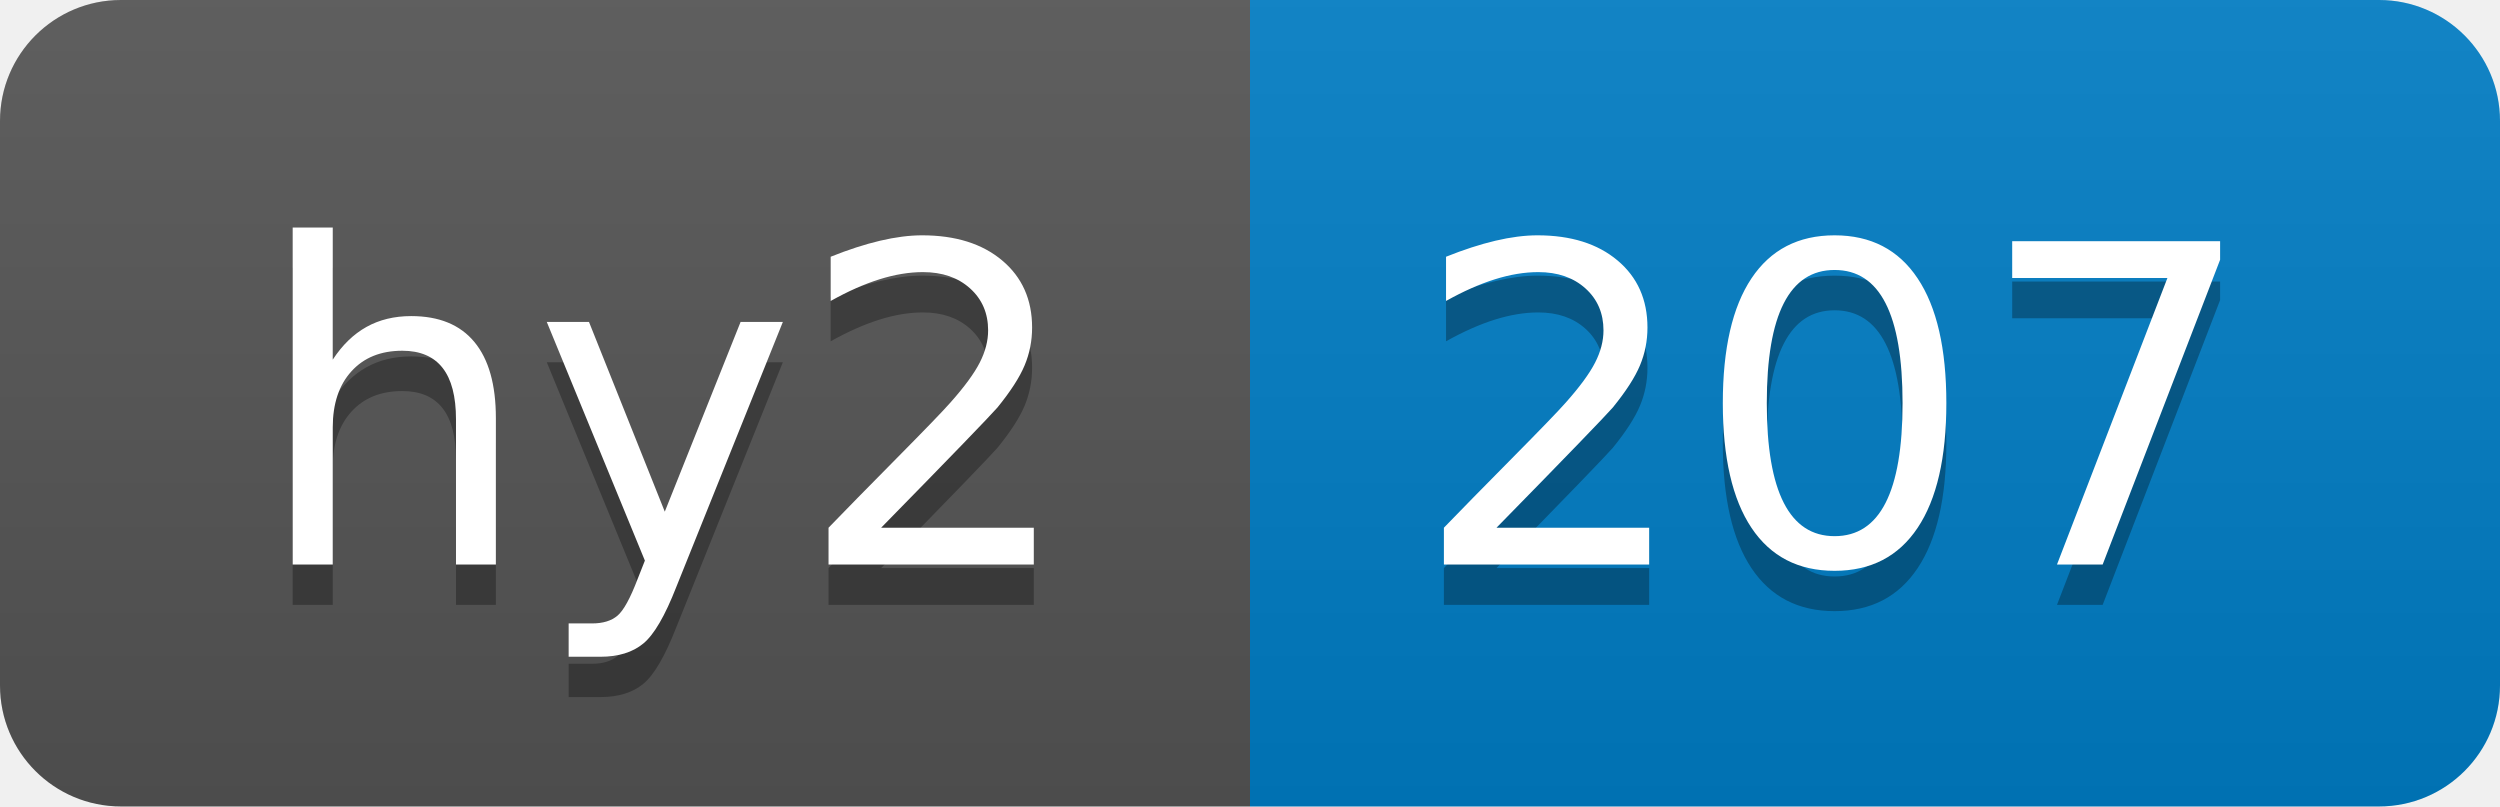
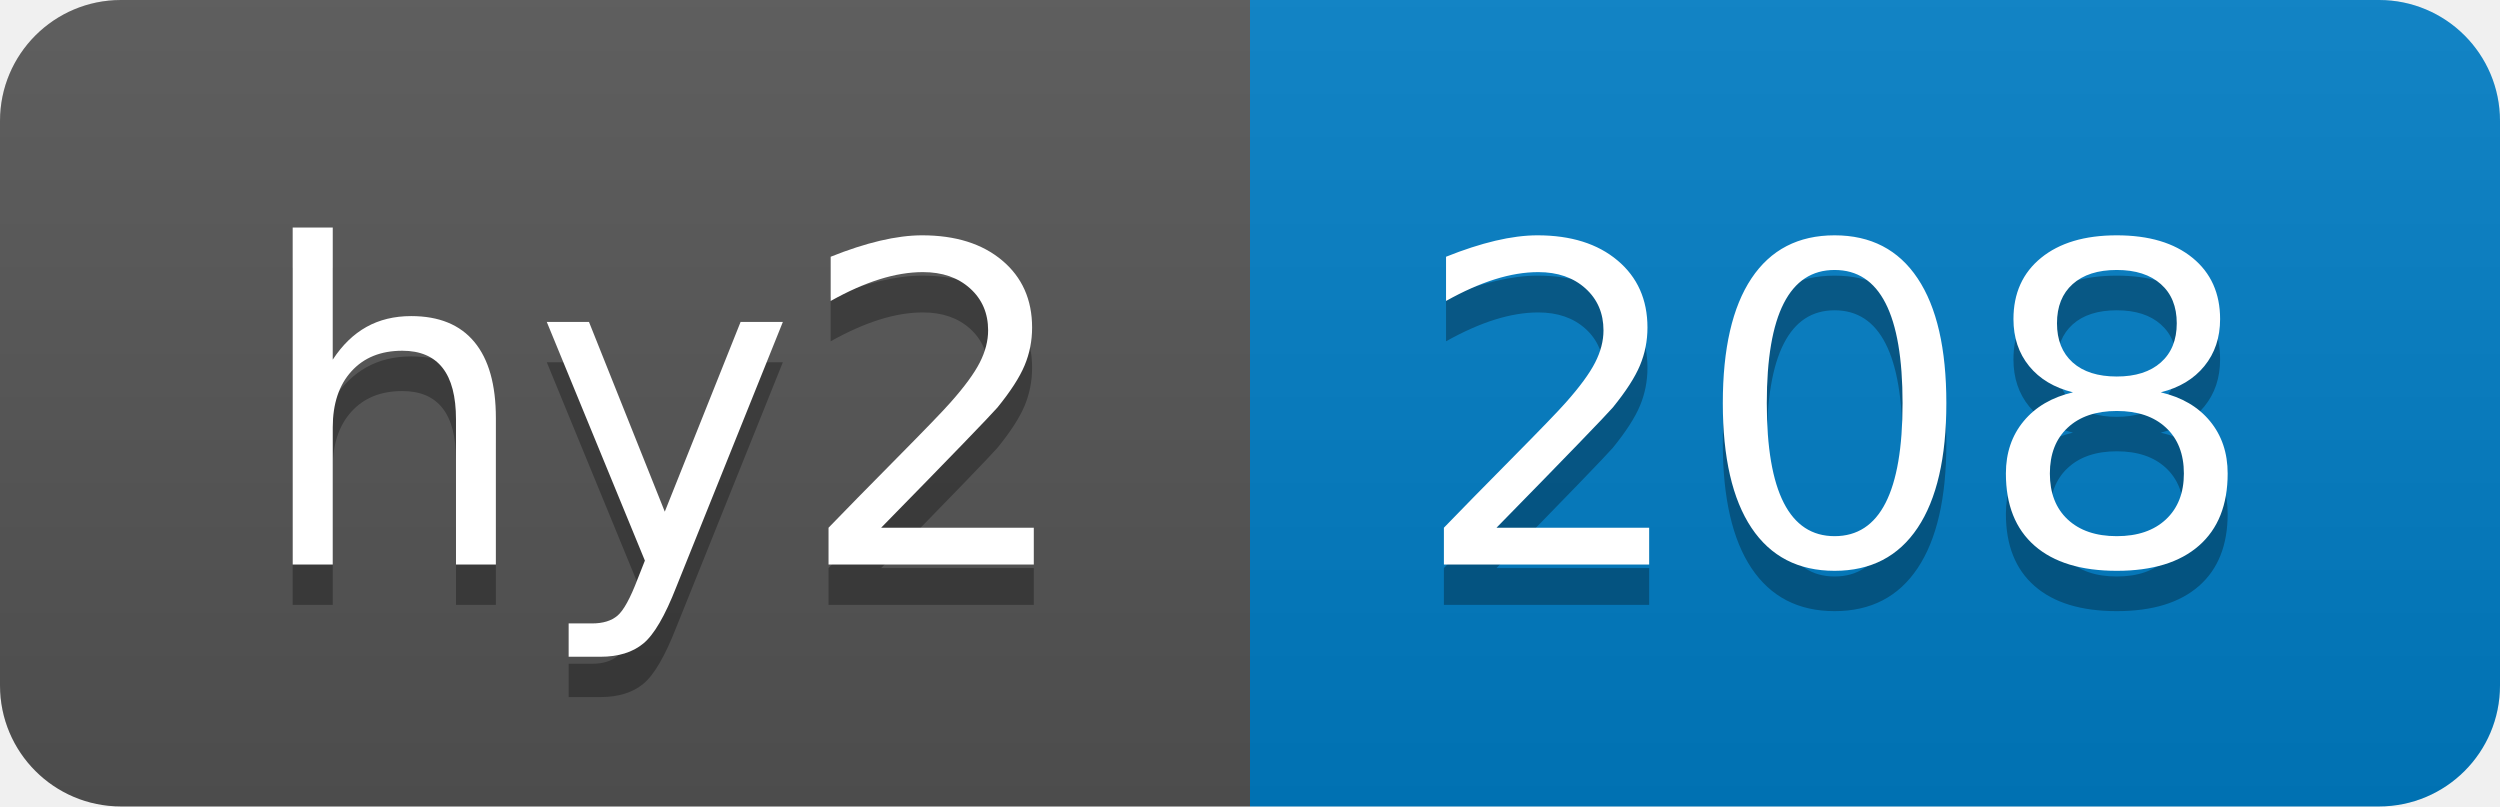
- <svg xmlns="http://www.w3.org/2000/svg" width="62" height="20" role="img" aria-label="hy2: 207">
+ <svg xmlns="http://www.w3.org/2000/svg" width="62" height="20" role="img" aria-label="hy2: 208">
  <linearGradient id="s" x2="0" y2="100%">
    <stop offset="0" stop-color="#bbb" stop-opacity=".1" />
    <stop offset="1" stop-opacity=".1" />
  </linearGradient>
  <clipPath id="r">
    <rect width="62" height="20" rx="3" fill="#fff" />
  </clipPath>
  <g clip-path="url(#r)">
    <rect width="31" height="20" fill="#555" />
    <rect x="31" width="31" height="20" fill="#007ec6" />
    <rect width="62" height="20" fill="url(#s)" />
  </g>
  <g fill="#fff" text-anchor="middle" font-family="Verdana,Geneva,DejaVu Sans,sans-serif" text-rendering="geometricPrecision" font-size="110">
    <text aria-hidden="true" x="165" y="150" fill="#010101" fill-opacity=".3" transform="scale(.1)" textLength="210">hy2</text>
    <text x="165" y="140" transform="scale(.1)" fill="#fff" textLength="210">hy2</text>
-     <text aria-hidden="true" x="455" y="150" fill="#010101" fill-opacity=".3" transform="scale(.1)" textLength="210">207</text>
-     <text x="455" y="140" transform="scale(.1)" fill="#fff" textLength="210">207</text>
+     <text aria-hidden="true" x="455" y="150" fill="#010101" fill-opacity=".3" transform="scale(.1)" textLength="210">208</text>
+     <text x="455" y="140" transform="scale(.1)" fill="#fff" textLength="210">208</text>
  </g>
</svg>
